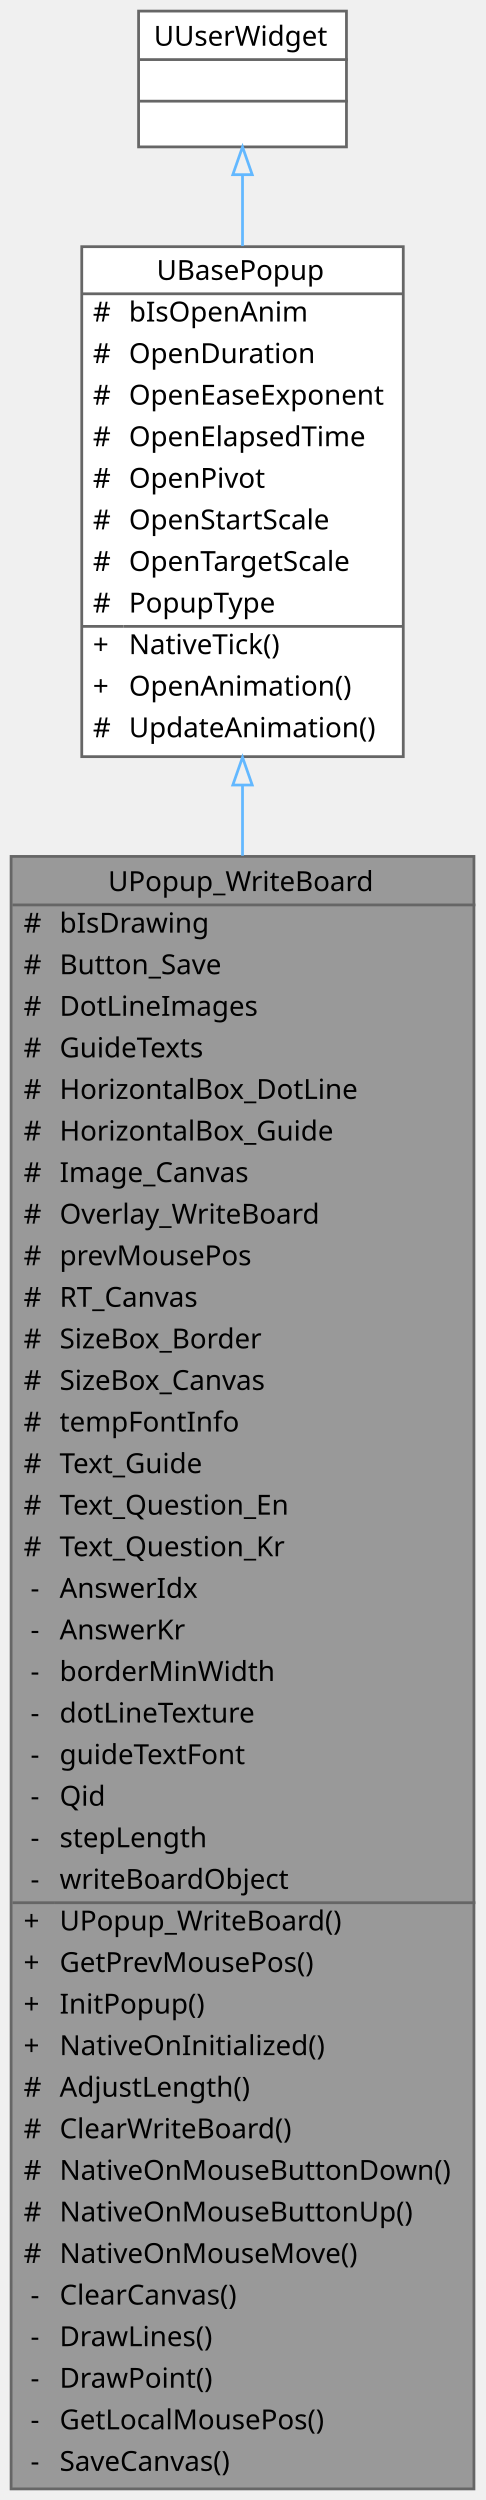
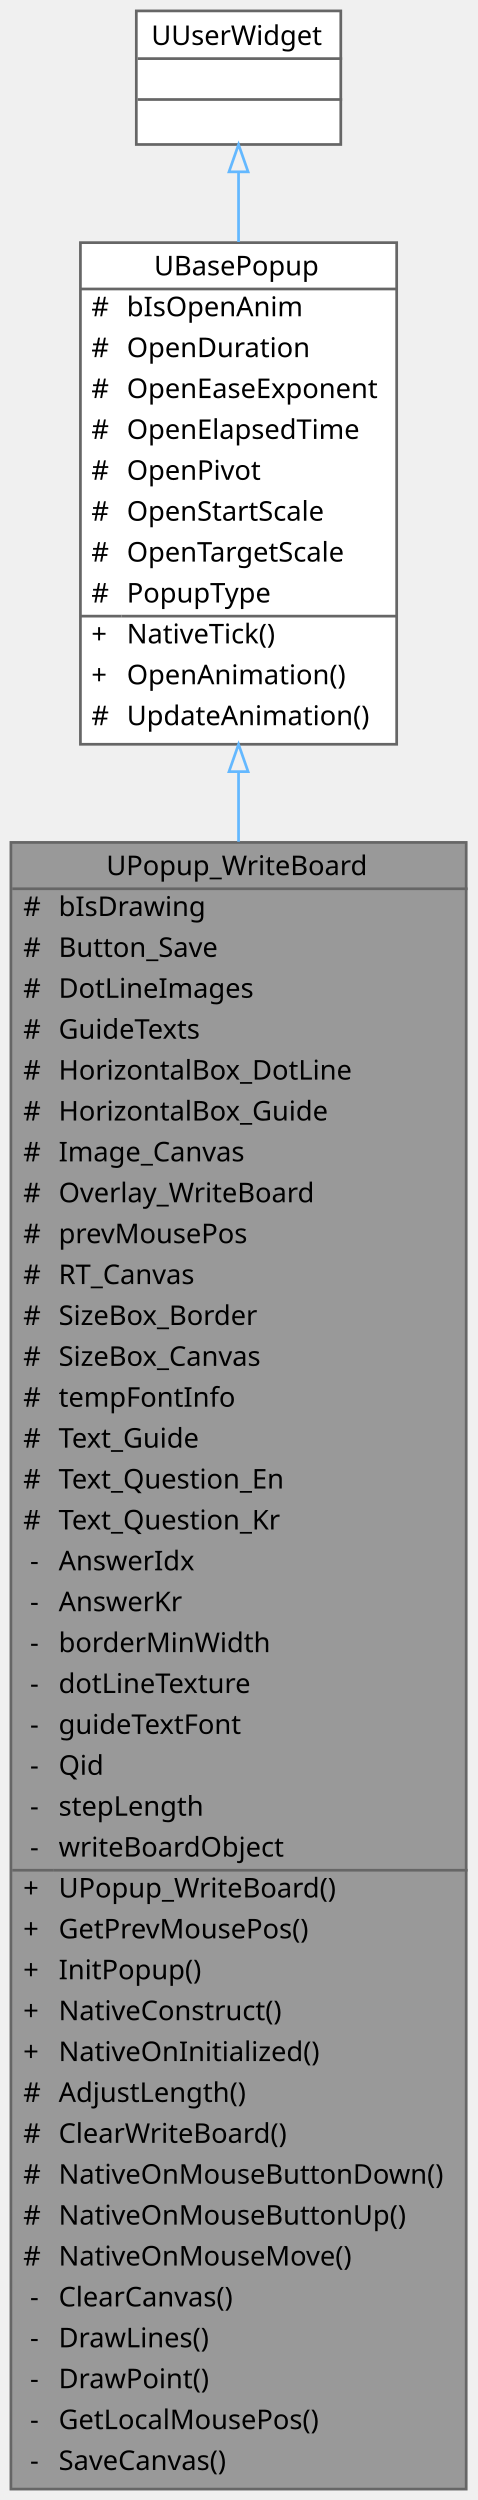
- <svg xmlns="http://www.w3.org/2000/svg" xmlns:xlink="http://www.w3.org/1999/xlink" width="175pt" height="902pt" viewBox="0.00 0.00 175.00 902.00">
-   <g id="graph0" class="graph" transform="scale(1 1) rotate(0) translate(4 898)">
+ <svg xmlns="http://www.w3.org/2000/svg" xmlns:xlink="http://www.w3.org/1999/xlink" width="175pt" height="917pt" viewBox="0.00 0.00 175.00 917.00">
+   <g id="graph0" class="graph" transform="scale(1 1) rotate(0) translate(4 913)">
    <g id="Node000001" class="node">
      <g id="a_Node000001">
        <a xlink:title=" ">
-           <polygon fill="#999999" stroke="transparent" points="167,-589 0,-589 0,0 167,0 167,-589" />
-           <text text-anchor="start" x="35" y="-576.5" font-family="Malgun Gothic" font-size="10.00">UPopup_WriteBoard</text>
-           <text text-anchor="start" x="4.5" y="-561.5" font-family="Malgun Gothic" font-size="10.00">#</text>
-           <text text-anchor="start" x="17.5" y="-561.5" font-family="Malgun Gothic" font-size="10.00">bIsDrawing</text>
-           <text text-anchor="start" x="4.5" y="-546.5" font-family="Malgun Gothic" font-size="10.00">#</text>
-           <text text-anchor="start" x="17.5" y="-546.5" font-family="Malgun Gothic" font-size="10.00">Button_Save</text>
-           <text text-anchor="start" x="4.5" y="-531.5" font-family="Malgun Gothic" font-size="10.00">#</text>
-           <text text-anchor="start" x="17.5" y="-531.5" font-family="Malgun Gothic" font-size="10.00">DotLineImages</text>
-           <text text-anchor="start" x="4.5" y="-516.5" font-family="Malgun Gothic" font-size="10.00">#</text>
-           <text text-anchor="start" x="17.5" y="-516.5" font-family="Malgun Gothic" font-size="10.00">GuideTexts</text>
-           <text text-anchor="start" x="4.5" y="-501.5" font-family="Malgun Gothic" font-size="10.00">#</text>
-           <text text-anchor="start" x="17.5" y="-501.5" font-family="Malgun Gothic" font-size="10.00">HorizontalBox_DotLine</text>
-           <text text-anchor="start" x="4.5" y="-486.5" font-family="Malgun Gothic" font-size="10.00">#</text>
-           <text text-anchor="start" x="17.5" y="-486.5" font-family="Malgun Gothic" font-size="10.00">HorizontalBox_Guide</text>
-           <text text-anchor="start" x="4.5" y="-471.5" font-family="Malgun Gothic" font-size="10.00">#</text>
-           <text text-anchor="start" x="17.5" y="-471.5" font-family="Malgun Gothic" font-size="10.00">Image_Canvas</text>
-           <text text-anchor="start" x="4.5" y="-456.5" font-family="Malgun Gothic" font-size="10.00">#</text>
-           <text text-anchor="start" x="17.5" y="-456.5" font-family="Malgun Gothic" font-size="10.00">Overlay_WriteBoard</text>
-           <text text-anchor="start" x="4.5" y="-441.5" font-family="Malgun Gothic" font-size="10.00">#</text>
-           <text text-anchor="start" x="17.5" y="-441.5" font-family="Malgun Gothic" font-size="10.00">prevMousePos</text>
-           <text text-anchor="start" x="4.5" y="-426.5" font-family="Malgun Gothic" font-size="10.00">#</text>
-           <text text-anchor="start" x="17.5" y="-426.5" font-family="Malgun Gothic" font-size="10.00">RT_Canvas</text>
-           <text text-anchor="start" x="4.5" y="-411.5" font-family="Malgun Gothic" font-size="10.00">#</text>
-           <text text-anchor="start" x="17.5" y="-411.5" font-family="Malgun Gothic" font-size="10.00">SizeBox_Border</text>
-           <text text-anchor="start" x="4.5" y="-396.5" font-family="Malgun Gothic" font-size="10.00">#</text>
-           <text text-anchor="start" x="17.5" y="-396.5" font-family="Malgun Gothic" font-size="10.00">SizeBox_Canvas</text>
-           <text text-anchor="start" x="4.5" y="-381.5" font-family="Malgun Gothic" font-size="10.00">#</text>
-           <text text-anchor="start" x="17.5" y="-381.5" font-family="Malgun Gothic" font-size="10.00">tempFontInfo</text>
-           <text text-anchor="start" x="4.5" y="-366.5" font-family="Malgun Gothic" font-size="10.00">#</text>
-           <text text-anchor="start" x="17.5" y="-366.5" font-family="Malgun Gothic" font-size="10.00">Text_Guide</text>
-           <text text-anchor="start" x="4.5" y="-351.5" font-family="Malgun Gothic" font-size="10.00">#</text>
-           <text text-anchor="start" x="17.5" y="-351.5" font-family="Malgun Gothic" font-size="10.00">Text_Question_En</text>
-           <text text-anchor="start" x="4.5" y="-336.5" font-family="Malgun Gothic" font-size="10.00">#</text>
-           <text text-anchor="start" x="17.5" y="-336.5" font-family="Malgun Gothic" font-size="10.00">Text_Question_Kr</text>
-           <text text-anchor="start" x="7" y="-321.5" font-family="Malgun Gothic" font-size="10.00">-</text>
-           <text text-anchor="start" x="17.5" y="-321.5" font-family="Malgun Gothic" font-size="10.00">AnswerIdx</text>
-           <text text-anchor="start" x="7" y="-306.5" font-family="Malgun Gothic" font-size="10.00">-</text>
-           <text text-anchor="start" x="17.5" y="-306.5" font-family="Malgun Gothic" font-size="10.00">AnswerKr</text>
-           <text text-anchor="start" x="7" y="-291.5" font-family="Malgun Gothic" font-size="10.00">-</text>
-           <text text-anchor="start" x="17.5" y="-291.5" font-family="Malgun Gothic" font-size="10.00">borderMinWidth</text>
-           <text text-anchor="start" x="7" y="-276.5" font-family="Malgun Gothic" font-size="10.00">-</text>
-           <text text-anchor="start" x="17.5" y="-276.5" font-family="Malgun Gothic" font-size="10.00">dotLineTexture</text>
-           <text text-anchor="start" x="7" y="-261.5" font-family="Malgun Gothic" font-size="10.00">-</text>
-           <text text-anchor="start" x="17.5" y="-261.5" font-family="Malgun Gothic" font-size="10.00">guideTextFont</text>
-           <text text-anchor="start" x="7" y="-246.5" font-family="Malgun Gothic" font-size="10.00">-</text>
-           <text text-anchor="start" x="17.5" y="-246.5" font-family="Malgun Gothic" font-size="10.00">Qid</text>
-           <text text-anchor="start" x="7" y="-231.5" font-family="Malgun Gothic" font-size="10.00">-</text>
-           <text text-anchor="start" x="17.5" y="-231.5" font-family="Malgun Gothic" font-size="10.00">stepLength</text>
-           <text text-anchor="start" x="7" y="-216.5" font-family="Malgun Gothic" font-size="10.00">-</text>
-           <text text-anchor="start" x="17.5" y="-216.5" font-family="Malgun Gothic" font-size="10.00">writeBoardObject</text>
-           <text text-anchor="start" x="4.5" y="-201.5" font-family="Malgun Gothic" font-size="10.00">+</text>
-           <text text-anchor="start" x="17.5" y="-201.5" font-family="Malgun Gothic" font-size="10.00">UPopup_WriteBoard()</text>
-           <text text-anchor="start" x="4.5" y="-186.5" font-family="Malgun Gothic" font-size="10.00">+</text>
-           <text text-anchor="start" x="17.5" y="-186.5" font-family="Malgun Gothic" font-size="10.00">GetPrevMousePos()</text>
-           <text text-anchor="start" x="4.5" y="-171.5" font-family="Malgun Gothic" font-size="10.00">+</text>
-           <text text-anchor="start" x="17.5" y="-171.5" font-family="Malgun Gothic" font-size="10.00">InitPopup()</text>
-           <text text-anchor="start" x="4.5" y="-156.5" font-family="Malgun Gothic" font-size="10.00">+</text>
-           <text text-anchor="start" x="17.5" y="-156.5" font-family="Malgun Gothic" font-size="10.00">NativeOnInitialized()</text>
-           <text text-anchor="start" x="4.5" y="-141.5" font-family="Malgun Gothic" font-size="10.00">#</text>
-           <text text-anchor="start" x="17.5" y="-141.5" font-family="Malgun Gothic" font-size="10.00">AdjustLength()</text>
-           <text text-anchor="start" x="4.5" y="-126.5" font-family="Malgun Gothic" font-size="10.00">#</text>
-           <text text-anchor="start" x="17.5" y="-126.5" font-family="Malgun Gothic" font-size="10.00">ClearWriteBoard()</text>
-           <text text-anchor="start" x="4.5" y="-111.5" font-family="Malgun Gothic" font-size="10.00">#</text>
-           <text text-anchor="start" x="17.5" y="-111.5" font-family="Malgun Gothic" font-size="10.00">NativeOnMouseButtonDown()</text>
-           <text text-anchor="start" x="4.5" y="-96.5" font-family="Malgun Gothic" font-size="10.00">#</text>
-           <text text-anchor="start" x="17.5" y="-96.5" font-family="Malgun Gothic" font-size="10.00">NativeOnMouseButtonUp()</text>
-           <text text-anchor="start" x="4.5" y="-81.5" font-family="Malgun Gothic" font-size="10.00">#</text>
-           <text text-anchor="start" x="17.5" y="-81.5" font-family="Malgun Gothic" font-size="10.00">NativeOnMouseMove()</text>
-           <text text-anchor="start" x="7" y="-66.5" font-family="Malgun Gothic" font-size="10.00">-</text>
-           <text text-anchor="start" x="17.5" y="-66.5" font-family="Malgun Gothic" font-size="10.00">ClearCanvas()</text>
-           <text text-anchor="start" x="7" y="-51.5" font-family="Malgun Gothic" font-size="10.00">-</text>
-           <text text-anchor="start" x="17.5" y="-51.5" font-family="Malgun Gothic" font-size="10.00">DrawLines()</text>
-           <text text-anchor="start" x="7" y="-36.5" font-family="Malgun Gothic" font-size="10.00">-</text>
-           <text text-anchor="start" x="17.5" y="-36.5" font-family="Malgun Gothic" font-size="10.00">DrawPoint()</text>
-           <text text-anchor="start" x="7" y="-21.5" font-family="Malgun Gothic" font-size="10.00">-</text>
-           <text text-anchor="start" x="17.5" y="-21.5" font-family="Malgun Gothic" font-size="10.00">GetLocalMousePos()</text>
-           <text text-anchor="start" x="7" y="-6.5" font-family="Malgun Gothic" font-size="10.00">-</text>
-           <text text-anchor="start" x="17.5" y="-6.5" font-family="Malgun Gothic" font-size="10.00">SaveCanvas()</text>
-           <polygon fill="#666666" stroke="#666666" points="0.5,-571.5 0.5,-571.5 167.5,-571.5 167.5,-571.5 0.5,-571.5" />
-           <polygon fill="#666666" stroke="#666666" points="0.5,-211.5 0.5,-211.5 15.5,-211.5 15.5,-211.5 0.5,-211.5" />
-           <polygon fill="#666666" stroke="#666666" points="15.5,-211.5 15.5,-211.5 167.5,-211.5 167.5,-211.5 15.5,-211.5" />
-           <polygon fill="none" stroke="#666666" points="0,0 0,-589 167,-589 167,0 0,0" />
+           <polygon fill="#999999" stroke="transparent" points="167,-604 0,-604 0,0 167,0 167,-604" />
+           <text text-anchor="start" x="35" y="-592" font-family="Malgun Gothic" font-size="10.00">UPopup_WriteBoard</text>
+           <text text-anchor="start" x="4.5" y="-577" font-family="Malgun Gothic" font-size="10.00">#</text>
+           <text text-anchor="start" x="17.5" y="-577" font-family="Malgun Gothic" font-size="10.00">bIsDrawing</text>
+           <text text-anchor="start" x="4.5" y="-562" font-family="Malgun Gothic" font-size="10.00">#</text>
+           <text text-anchor="start" x="17.5" y="-562" font-family="Malgun Gothic" font-size="10.00">Button_Save</text>
+           <text text-anchor="start" x="4.5" y="-547" font-family="Malgun Gothic" font-size="10.00">#</text>
+           <text text-anchor="start" x="17.5" y="-547" font-family="Malgun Gothic" font-size="10.00">DotLineImages</text>
+           <text text-anchor="start" x="4.5" y="-532" font-family="Malgun Gothic" font-size="10.00">#</text>
+           <text text-anchor="start" x="17.5" y="-532" font-family="Malgun Gothic" font-size="10.00">GuideTexts</text>
+           <text text-anchor="start" x="4.5" y="-517" font-family="Malgun Gothic" font-size="10.00">#</text>
+           <text text-anchor="start" x="17.5" y="-517" font-family="Malgun Gothic" font-size="10.00">HorizontalBox_DotLine</text>
+           <text text-anchor="start" x="4.5" y="-502" font-family="Malgun Gothic" font-size="10.00">#</text>
+           <text text-anchor="start" x="17.5" y="-502" font-family="Malgun Gothic" font-size="10.00">HorizontalBox_Guide</text>
+           <text text-anchor="start" x="4.5" y="-487" font-family="Malgun Gothic" font-size="10.00">#</text>
+           <text text-anchor="start" x="17.5" y="-487" font-family="Malgun Gothic" font-size="10.00">Image_Canvas</text>
+           <text text-anchor="start" x="4.5" y="-472" font-family="Malgun Gothic" font-size="10.00">#</text>
+           <text text-anchor="start" x="17.5" y="-472" font-family="Malgun Gothic" font-size="10.00">Overlay_WriteBoard</text>
+           <text text-anchor="start" x="4.5" y="-457" font-family="Malgun Gothic" font-size="10.00">#</text>
+           <text text-anchor="start" x="17.5" y="-457" font-family="Malgun Gothic" font-size="10.00">prevMousePos</text>
+           <text text-anchor="start" x="4.5" y="-442" font-family="Malgun Gothic" font-size="10.00">#</text>
+           <text text-anchor="start" x="17.5" y="-442" font-family="Malgun Gothic" font-size="10.00">RT_Canvas</text>
+           <text text-anchor="start" x="4.5" y="-427" font-family="Malgun Gothic" font-size="10.00">#</text>
+           <text text-anchor="start" x="17.5" y="-427" font-family="Malgun Gothic" font-size="10.00">SizeBox_Border</text>
+           <text text-anchor="start" x="4.5" y="-412" font-family="Malgun Gothic" font-size="10.00">#</text>
+           <text text-anchor="start" x="17.5" y="-412" font-family="Malgun Gothic" font-size="10.00">SizeBox_Canvas</text>
+           <text text-anchor="start" x="4.5" y="-397" font-family="Malgun Gothic" font-size="10.00">#</text>
+           <text text-anchor="start" x="17.5" y="-397" font-family="Malgun Gothic" font-size="10.00">tempFontInfo</text>
+           <text text-anchor="start" x="4.5" y="-382" font-family="Malgun Gothic" font-size="10.00">#</text>
+           <text text-anchor="start" x="17.5" y="-382" font-family="Malgun Gothic" font-size="10.00">Text_Guide</text>
+           <text text-anchor="start" x="4.5" y="-367" font-family="Malgun Gothic" font-size="10.00">#</text>
+           <text text-anchor="start" x="17.5" y="-367" font-family="Malgun Gothic" font-size="10.00">Text_Question_En</text>
+           <text text-anchor="start" x="4.5" y="-352" font-family="Malgun Gothic" font-size="10.00">#</text>
+           <text text-anchor="start" x="17.5" y="-352" font-family="Malgun Gothic" font-size="10.00">Text_Question_Kr</text>
+           <text text-anchor="start" x="7" y="-337" font-family="Malgun Gothic" font-size="10.00">-</text>
+           <text text-anchor="start" x="17.5" y="-337" font-family="Malgun Gothic" font-size="10.00">AnswerIdx</text>
+           <text text-anchor="start" x="7" y="-322" font-family="Malgun Gothic" font-size="10.00">-</text>
+           <text text-anchor="start" x="17.5" y="-322" font-family="Malgun Gothic" font-size="10.00">AnswerKr</text>
+           <text text-anchor="start" x="7" y="-307" font-family="Malgun Gothic" font-size="10.00">-</text>
+           <text text-anchor="start" x="17.5" y="-307" font-family="Malgun Gothic" font-size="10.00">borderMinWidth</text>
+           <text text-anchor="start" x="7" y="-292" font-family="Malgun Gothic" font-size="10.00">-</text>
+           <text text-anchor="start" x="17.5" y="-292" font-family="Malgun Gothic" font-size="10.00">dotLineTexture</text>
+           <text text-anchor="start" x="7" y="-277" font-family="Malgun Gothic" font-size="10.00">-</text>
+           <text text-anchor="start" x="17.5" y="-277" font-family="Malgun Gothic" font-size="10.00">guideTextFont</text>
+           <text text-anchor="start" x="7" y="-262" font-family="Malgun Gothic" font-size="10.00">-</text>
+           <text text-anchor="start" x="17.5" y="-262" font-family="Malgun Gothic" font-size="10.00">Qid</text>
+           <text text-anchor="start" x="7" y="-247" font-family="Malgun Gothic" font-size="10.00">-</text>
+           <text text-anchor="start" x="17.5" y="-247" font-family="Malgun Gothic" font-size="10.00">stepLength</text>
+           <text text-anchor="start" x="7" y="-232" font-family="Malgun Gothic" font-size="10.00">-</text>
+           <text text-anchor="start" x="17.5" y="-232" font-family="Malgun Gothic" font-size="10.00">writeBoardObject</text>
+           <text text-anchor="start" x="4.5" y="-217" font-family="Malgun Gothic" font-size="10.00">+</text>
+           <text text-anchor="start" x="17.5" y="-217" font-family="Malgun Gothic" font-size="10.00">UPopup_WriteBoard()</text>
+           <text text-anchor="start" x="4.5" y="-202" font-family="Malgun Gothic" font-size="10.00">+</text>
+           <text text-anchor="start" x="17.5" y="-202" font-family="Malgun Gothic" font-size="10.00">GetPrevMousePos()</text>
+           <text text-anchor="start" x="4.5" y="-187" font-family="Malgun Gothic" font-size="10.00">+</text>
+           <text text-anchor="start" x="17.5" y="-187" font-family="Malgun Gothic" font-size="10.00">InitPopup()</text>
+           <text text-anchor="start" x="4.5" y="-172" font-family="Malgun Gothic" font-size="10.00">+</text>
+           <text text-anchor="start" x="17.5" y="-172" font-family="Malgun Gothic" font-size="10.00">NativeConstruct()</text>
+           <text text-anchor="start" x="4.5" y="-157" font-family="Malgun Gothic" font-size="10.00">+</text>
+           <text text-anchor="start" x="17.5" y="-157" font-family="Malgun Gothic" font-size="10.00">NativeOnInitialized()</text>
+           <text text-anchor="start" x="4.5" y="-142" font-family="Malgun Gothic" font-size="10.00">#</text>
+           <text text-anchor="start" x="17.5" y="-142" font-family="Malgun Gothic" font-size="10.00">AdjustLength()</text>
+           <text text-anchor="start" x="4.5" y="-127" font-family="Malgun Gothic" font-size="10.00">#</text>
+           <text text-anchor="start" x="17.5" y="-127" font-family="Malgun Gothic" font-size="10.00">ClearWriteBoard()</text>
+           <text text-anchor="start" x="4.5" y="-112" font-family="Malgun Gothic" font-size="10.00">#</text>
+           <text text-anchor="start" x="17.5" y="-112" font-family="Malgun Gothic" font-size="10.00">NativeOnMouseButtonDown()</text>
+           <text text-anchor="start" x="4.5" y="-97" font-family="Malgun Gothic" font-size="10.00">#</text>
+           <text text-anchor="start" x="17.5" y="-97" font-family="Malgun Gothic" font-size="10.00">NativeOnMouseButtonUp()</text>
+           <text text-anchor="start" x="4.5" y="-82" font-family="Malgun Gothic" font-size="10.00">#</text>
+           <text text-anchor="start" x="17.5" y="-82" font-family="Malgun Gothic" font-size="10.00">NativeOnMouseMove()</text>
+           <text text-anchor="start" x="7" y="-67" font-family="Malgun Gothic" font-size="10.00">-</text>
+           <text text-anchor="start" x="17.5" y="-67" font-family="Malgun Gothic" font-size="10.00">ClearCanvas()</text>
+           <text text-anchor="start" x="7" y="-52" font-family="Malgun Gothic" font-size="10.00">-</text>
+           <text text-anchor="start" x="17.5" y="-52" font-family="Malgun Gothic" font-size="10.00">DrawLines()</text>
+           <text text-anchor="start" x="7" y="-37" font-family="Malgun Gothic" font-size="10.00">-</text>
+           <text text-anchor="start" x="17.5" y="-37" font-family="Malgun Gothic" font-size="10.00">DrawPoint()</text>
+           <text text-anchor="start" x="7" y="-22" font-family="Malgun Gothic" font-size="10.00">-</text>
+           <text text-anchor="start" x="17.5" y="-22" font-family="Malgun Gothic" font-size="10.00">GetLocalMousePos()</text>
+           <text text-anchor="start" x="7" y="-7" font-family="Malgun Gothic" font-size="10.00">-</text>
+           <text text-anchor="start" x="17.5" y="-7" font-family="Malgun Gothic" font-size="10.00">SaveCanvas()</text>
+           <polygon fill="#666666" stroke="#666666" points="0.5,-587 0.5,-587 167.5,-587 167.5,-587 0.5,-587" />
+           <polygon fill="#666666" stroke="#666666" points="0.5,-227 0.5,-227 15.5,-227 15.5,-227 0.5,-227" />
+           <polygon fill="#666666" stroke="#666666" points="15.5,-227 15.5,-227 167.5,-227 167.5,-227 15.5,-227" />
+           <polygon fill="none" stroke="#666666" points="0,0 0,-604 167,-604 167,0 0,0" />
        </a>
      </g>
    </g>
    <g id="Node000002" class="node">
      <g id="a_Node000002">
        <a xlink:href="classUBasePopup.html" target="_top" xlink:title="모든 팝업의 기본 클래스">
-           <polygon fill="white" stroke="transparent" points="141.5,-809 25.5,-809 25.5,-625 141.5,-625 141.5,-809" />
-           <text text-anchor="start" x="52.5" y="-797" font-family="Malgun Gothic" font-size="10.00">UBasePopup</text>
+           <polygon fill="white" stroke="transparent" points="141.5,-824 25.5,-824 25.5,-640 141.5,-640 141.5,-824" />
+           <text text-anchor="start" x="52.5" y="-812" font-family="Malgun Gothic" font-size="10.00">UBasePopup</text>
+           <text text-anchor="start" x="29.5" y="-797" font-family="Malgun Gothic" font-size="10.00">#</text>
+           <text text-anchor="start" x="42.5" y="-797" font-family="Malgun Gothic" font-size="10.00">bIsOpenAnim</text>
          <text text-anchor="start" x="29.5" y="-782" font-family="Malgun Gothic" font-size="10.00">#</text>
-           <text text-anchor="start" x="42.5" y="-782" font-family="Malgun Gothic" font-size="10.00">bIsOpenAnim</text>
+           <text text-anchor="start" x="42.5" y="-782" font-family="Malgun Gothic" font-size="10.00">OpenDuration</text>
          <text text-anchor="start" x="29.5" y="-767" font-family="Malgun Gothic" font-size="10.00">#</text>
-           <text text-anchor="start" x="42.5" y="-767" font-family="Malgun Gothic" font-size="10.00">OpenDuration</text>
+           <text text-anchor="start" x="42.5" y="-767" font-family="Malgun Gothic" font-size="10.00">OpenEaseExponent</text>
          <text text-anchor="start" x="29.5" y="-752" font-family="Malgun Gothic" font-size="10.00">#</text>
-           <text text-anchor="start" x="42.5" y="-752" font-family="Malgun Gothic" font-size="10.00">OpenEaseExponent</text>
+           <text text-anchor="start" x="42.5" y="-752" font-family="Malgun Gothic" font-size="10.00">OpenElapsedTime</text>
          <text text-anchor="start" x="29.5" y="-737" font-family="Malgun Gothic" font-size="10.00">#</text>
-           <text text-anchor="start" x="42.5" y="-737" font-family="Malgun Gothic" font-size="10.00">OpenElapsedTime</text>
+           <text text-anchor="start" x="42.5" y="-737" font-family="Malgun Gothic" font-size="10.00">OpenPivot</text>
          <text text-anchor="start" x="29.5" y="-722" font-family="Malgun Gothic" font-size="10.00">#</text>
-           <text text-anchor="start" x="42.5" y="-722" font-family="Malgun Gothic" font-size="10.00">OpenPivot</text>
+           <text text-anchor="start" x="42.5" y="-722" font-family="Malgun Gothic" font-size="10.00">OpenStartScale</text>
          <text text-anchor="start" x="29.5" y="-707" font-family="Malgun Gothic" font-size="10.00">#</text>
-           <text text-anchor="start" x="42.5" y="-707" font-family="Malgun Gothic" font-size="10.00">OpenStartScale</text>
+           <text text-anchor="start" x="42.5" y="-707" font-family="Malgun Gothic" font-size="10.00">OpenTargetScale</text>
          <text text-anchor="start" x="29.5" y="-692" font-family="Malgun Gothic" font-size="10.00">#</text>
-           <text text-anchor="start" x="42.5" y="-692" font-family="Malgun Gothic" font-size="10.00">OpenTargetScale</text>
-           <text text-anchor="start" x="29.5" y="-677" font-family="Malgun Gothic" font-size="10.00">#</text>
-           <text text-anchor="start" x="42.5" y="-677" font-family="Malgun Gothic" font-size="10.00">PopupType</text>
+           <text text-anchor="start" x="42.5" y="-692" font-family="Malgun Gothic" font-size="10.00">PopupType</text>
+           <text text-anchor="start" x="29.5" y="-677" font-family="Malgun Gothic" font-size="10.00">+</text>
+           <text text-anchor="start" x="42.5" y="-677" font-family="Malgun Gothic" font-size="10.00">NativeTick()</text>
          <text text-anchor="start" x="29.5" y="-662" font-family="Malgun Gothic" font-size="10.00">+</text>
-           <text text-anchor="start" x="42.5" y="-662" font-family="Malgun Gothic" font-size="10.00">NativeTick()</text>
-           <text text-anchor="start" x="29.5" y="-647" font-family="Malgun Gothic" font-size="10.00">+</text>
-           <text text-anchor="start" x="42.5" y="-647" font-family="Malgun Gothic" font-size="10.00">OpenAnimation()</text>
-           <text text-anchor="start" x="29.5" y="-632" font-family="Malgun Gothic" font-size="10.00">#</text>
-           <text text-anchor="start" x="42.5" y="-632" font-family="Malgun Gothic" font-size="10.00">UpdateAnimation()</text>
-           <polygon fill="#666666" stroke="#666666" points="25.5,-792 25.5,-792 141.5,-792 141.5,-792 25.5,-792" />
-           <polygon fill="#666666" stroke="#666666" points="25.5,-672 25.5,-672 40.5,-672 40.5,-672 25.5,-672" />
-           <polygon fill="#666666" stroke="#666666" points="40.5,-672 40.5,-672 141.5,-672 141.5,-672 40.5,-672" />
-           <polygon fill="none" stroke="#666666" points="25.5,-625 25.5,-809 141.5,-809 141.5,-625 25.5,-625" />
+           <text text-anchor="start" x="42.5" y="-662" font-family="Malgun Gothic" font-size="10.00">OpenAnimation()</text>
+           <text text-anchor="start" x="29.5" y="-647" font-family="Malgun Gothic" font-size="10.00">#</text>
+           <text text-anchor="start" x="42.5" y="-647" font-family="Malgun Gothic" font-size="10.00">UpdateAnimation()</text>
+           <polygon fill="#666666" stroke="#666666" points="25.5,-807 25.5,-807 141.5,-807 141.5,-807 25.5,-807" />
+           <polygon fill="#666666" stroke="#666666" points="25.5,-687 25.5,-687 40.5,-687 40.5,-687 25.5,-687" />
+           <polygon fill="#666666" stroke="#666666" points="40.5,-687 40.5,-687 141.5,-687 141.5,-687 40.5,-687" />
+           <polygon fill="none" stroke="#666666" points="25.5,-640 25.5,-824 141.5,-824 141.5,-640 25.5,-640" />
        </a>
      </g>
    </g>
    <g id="edge1_Node000001_Node000002" class="edge">
      <g id="a_edge1_Node000001_Node000002">
        <a xlink:title=" ">
-           <path fill="none" stroke="#63b8ff" d="M83.5,-614.58C83.5,-606.42 83.5,-597.95 83.5,-589.25" />
-           <polygon fill="none" stroke="#63b8ff" points="80,-614.76 83.5,-624.76 87,-614.76 80,-614.76" />
+           <path fill="none" stroke="#63b8ff" d="M83.5,-629.74C83.5,-621.52 83.5,-613 83.5,-604.24" />
+           <polygon fill="none" stroke="#63b8ff" points="80,-629.97 83.5,-639.97 87,-629.97 80,-629.97" />
        </a>
      </g>
    </g>
    <g id="Node000003" class="node">
      <g id="a_Node000003">
        <a xlink:title=" ">
-           <polygon fill="white" stroke="transparent" points="121,-894 46,-894 46,-845 121,-845 121,-894" />
-           <text text-anchor="start" x="51.5" y="-881.5" font-family="Malgun Gothic" font-size="10.00">UUserWidget</text>
+           <polygon fill="white" stroke="transparent" points="121,-909 46,-909 46,-860 121,-860 121,-909" />
+           <text text-anchor="start" x="51.5" y="-896.5" font-family="Malgun Gothic" font-size="10.00">UUserWidget</text>
+           <text text-anchor="start" x="82" y="-881.5" font-family="Malgun Gothic" font-size="10.00"> </text>
          <text text-anchor="start" x="82" y="-866.5" font-family="Malgun Gothic" font-size="10.00"> </text>
-           <text text-anchor="start" x="82" y="-851.5" font-family="Malgun Gothic" font-size="10.00"> </text>
+           <polygon fill="#666666" stroke="#666666" points="46.5,-891.5 46.5,-891.5 121.5,-891.5 121.5,-891.5 46.5,-891.5" />
          <polygon fill="#666666" stroke="#666666" points="46.5,-876.5 46.5,-876.5 121.5,-876.5 121.5,-876.5 46.5,-876.5" />
-           <polygon fill="#666666" stroke="#666666" points="46.5,-861.5 46.5,-861.5 121.5,-861.5 121.5,-861.5 46.5,-861.5" />
-           <polygon fill="none" stroke="#666666" points="46,-845 46,-894 121,-894 121,-845 46,-845" />
+           <polygon fill="none" stroke="#666666" points="46,-860 46,-909 121,-909 121,-860 46,-860" />
        </a>
      </g>
    </g>
    <g id="edge2_Node000002_Node000003" class="edge">
      <g id="a_edge2_Node000002_Node000003">
        <a xlink:title=" ">
-           <path fill="none" stroke="#63b8ff" d="M83.5,-834.88C83.5,-827.03 83.5,-818.29 83.5,-809.23" />
-           <polygon fill="none" stroke="#63b8ff" points="80,-834.98 83.5,-844.98 87,-834.98 80,-834.98" />
+           <path fill="none" stroke="#63b8ff" d="M83.5,-849.88C83.5,-842.03 83.5,-833.29 83.5,-824.23" />
+           <polygon fill="none" stroke="#63b8ff" points="80,-849.98 83.5,-859.98 87,-849.98 80,-849.98" />
        </a>
      </g>
    </g>
  </g>
</svg>
